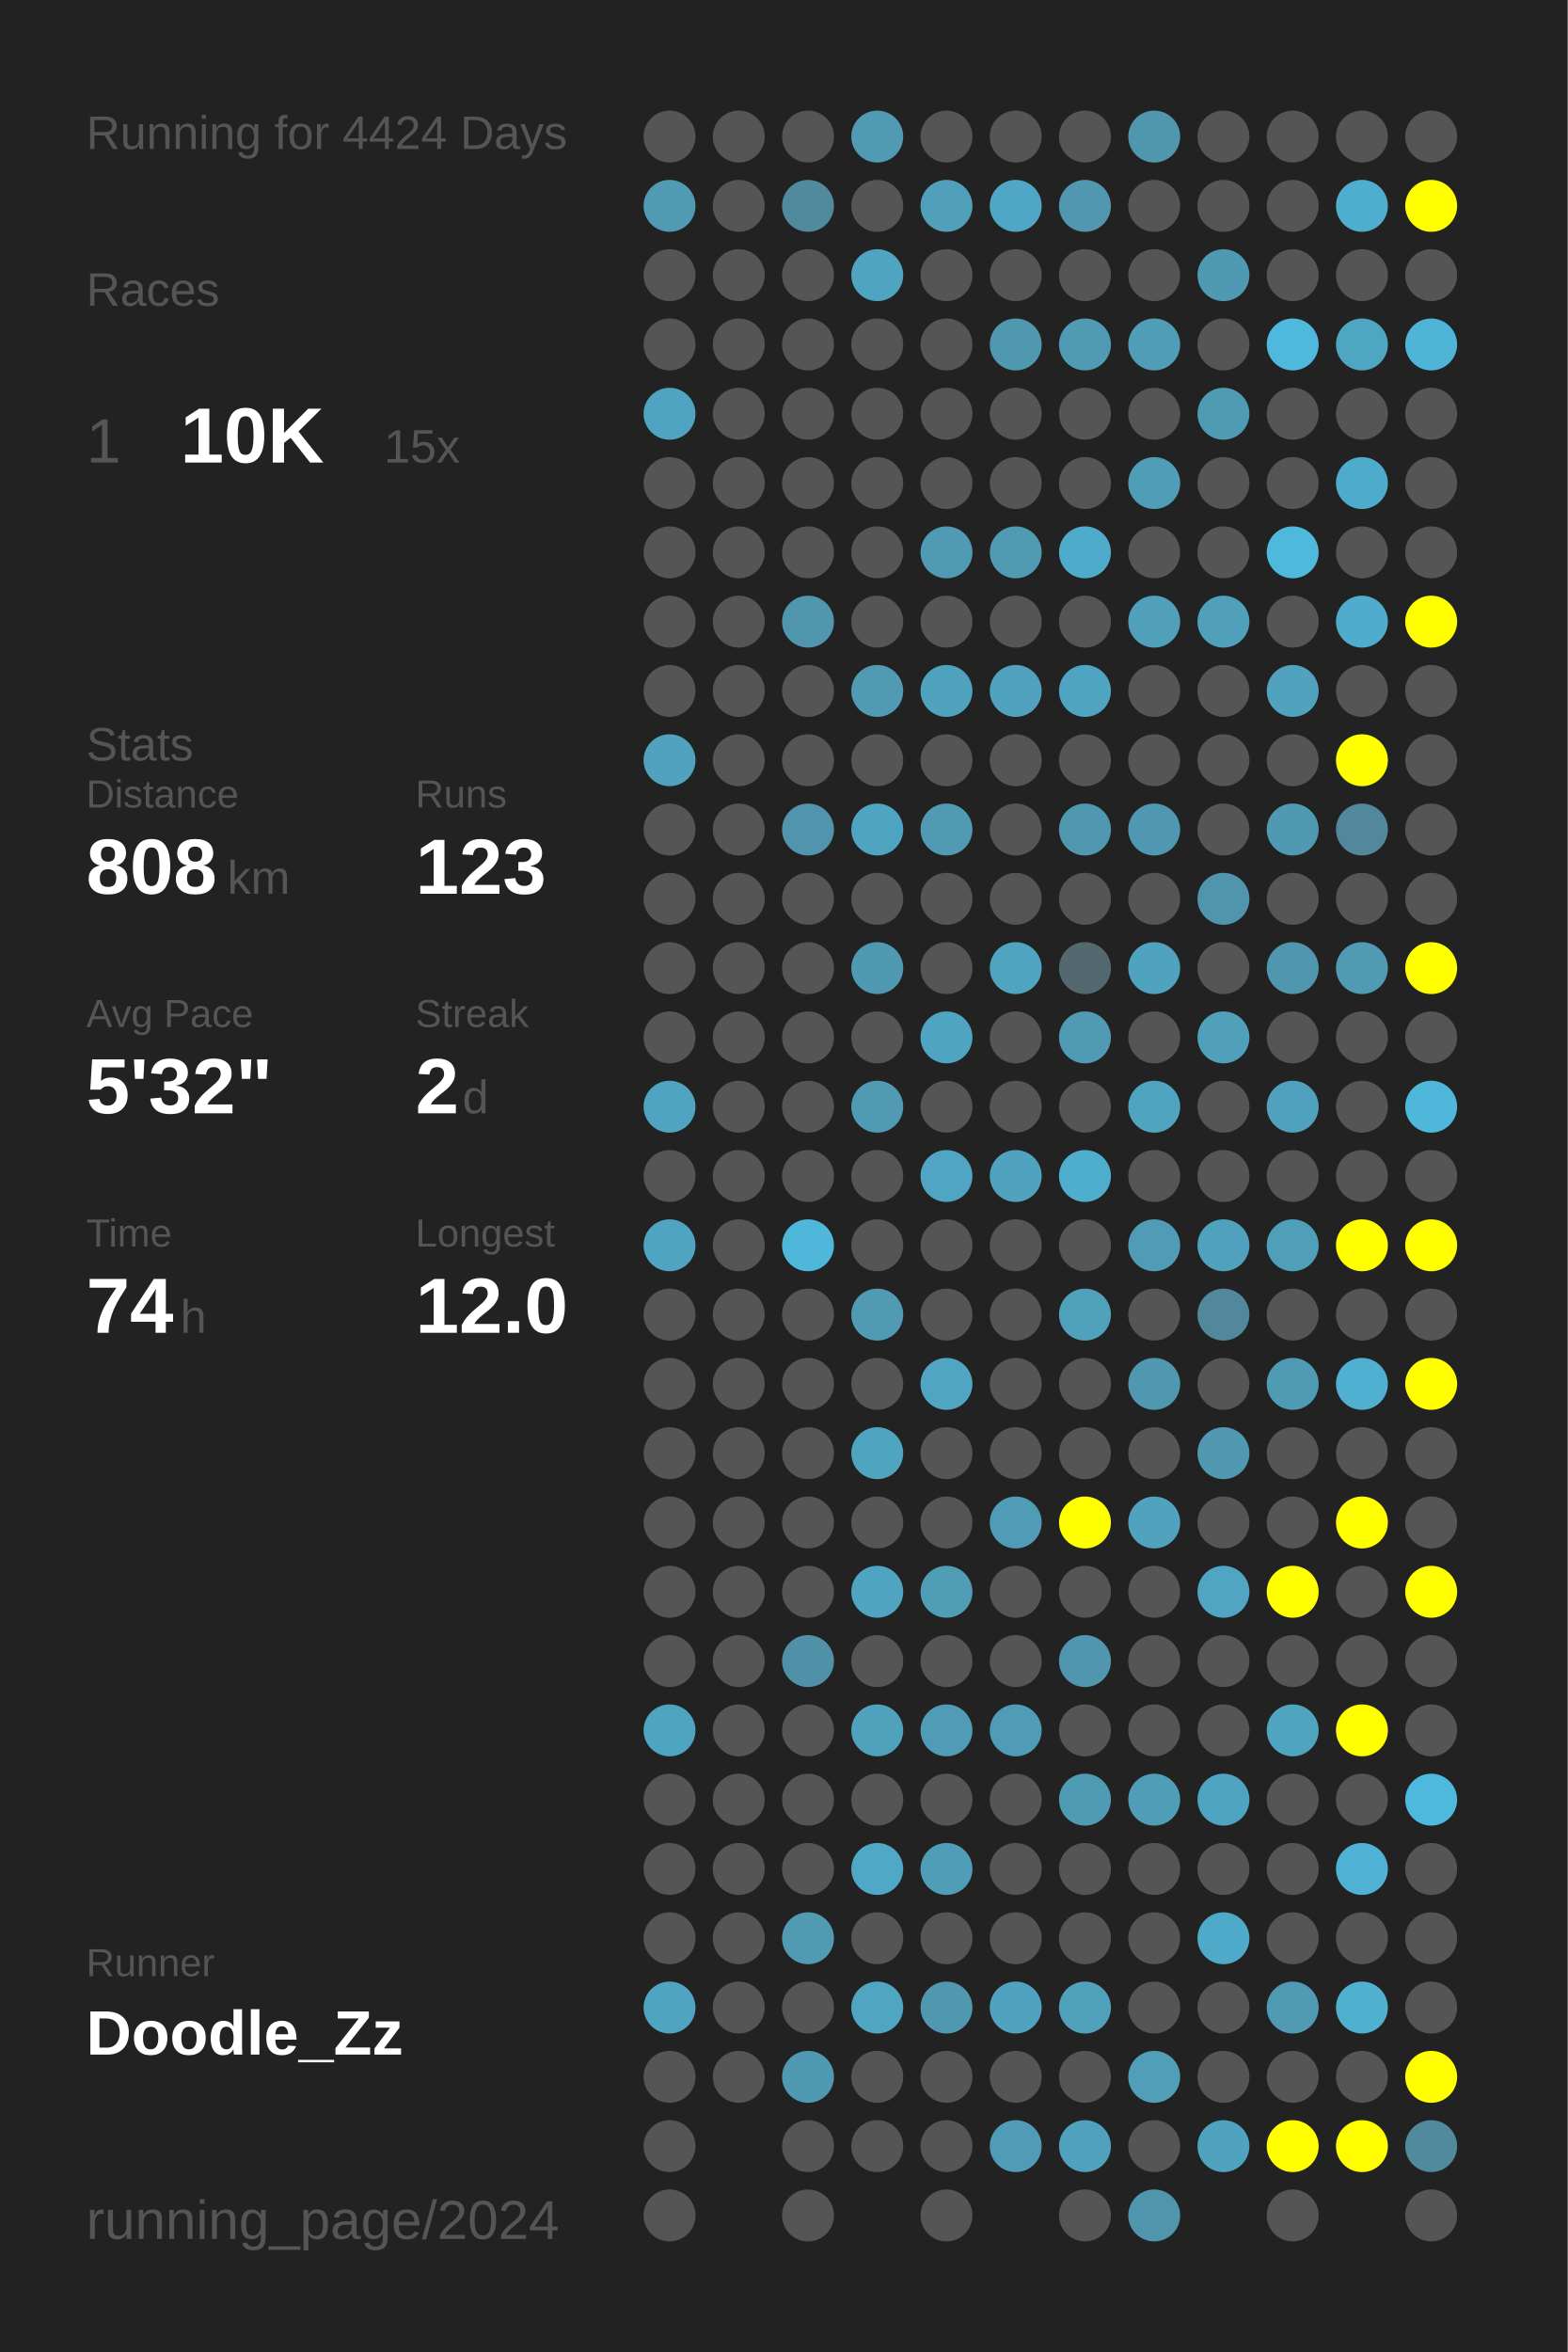
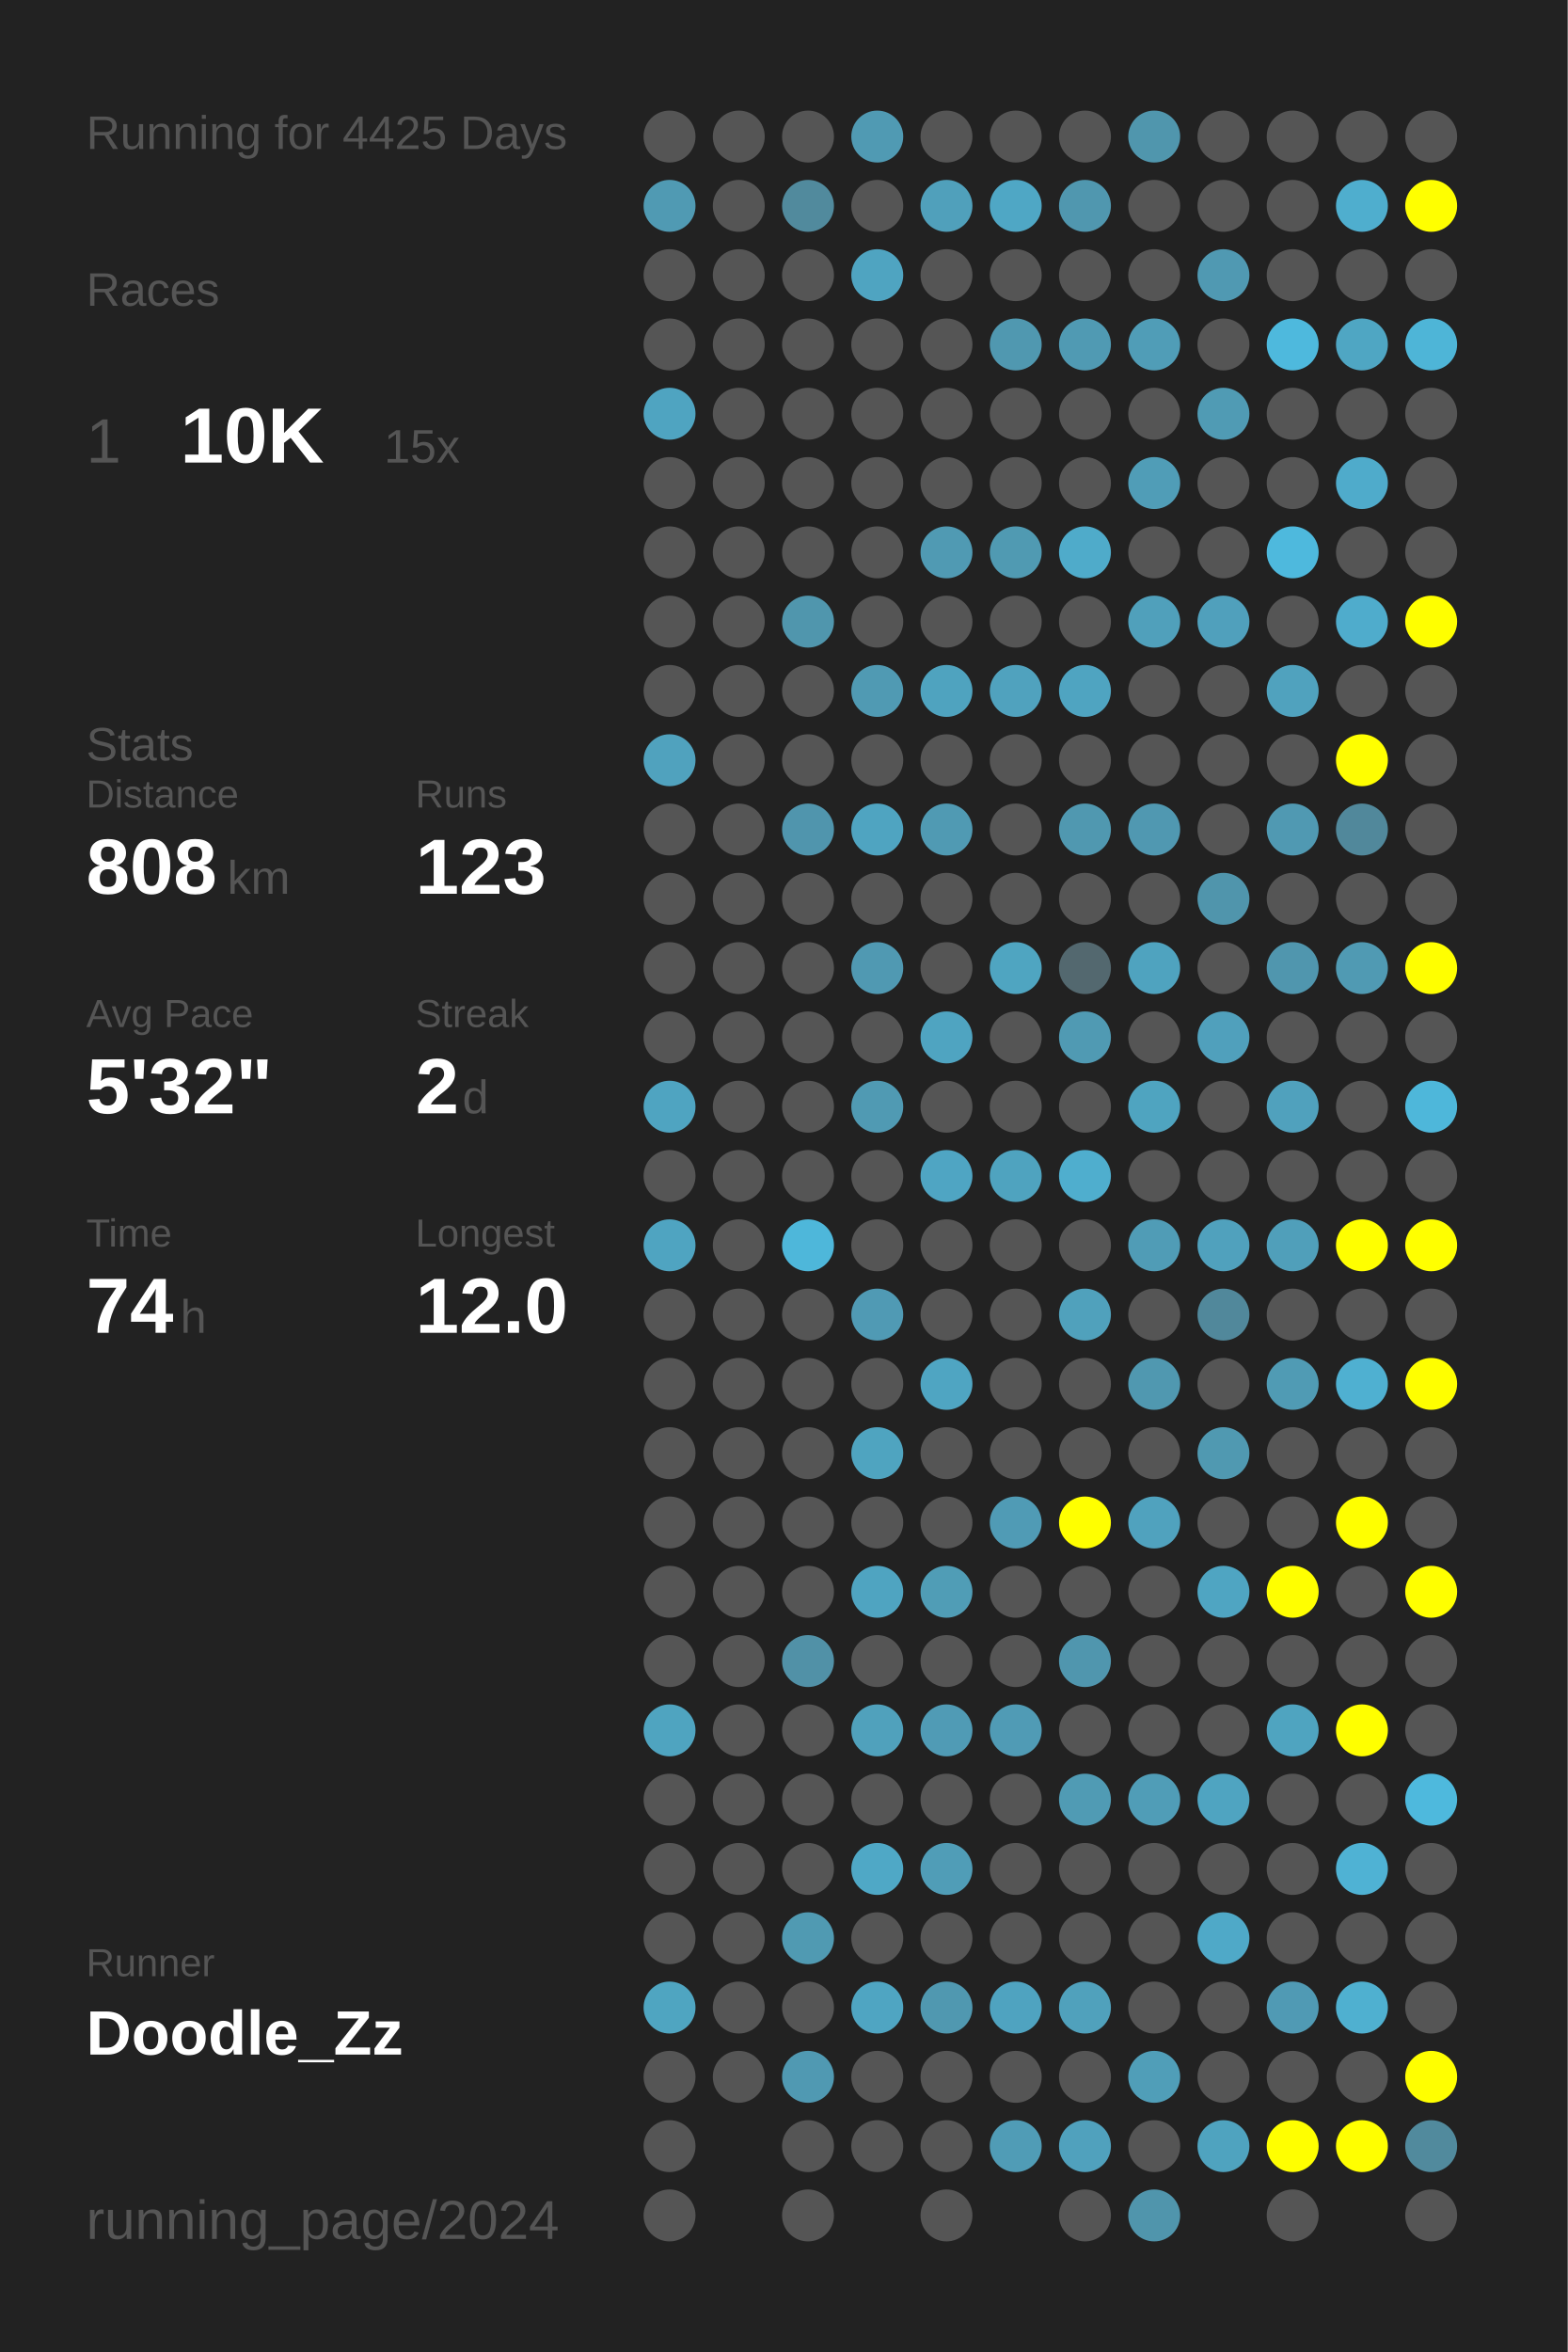
<svg xmlns="http://www.w3.org/2000/svg" baseProfile="full" height="300mm" version="1.1" viewBox="0,0,200,300" width="200mm">
  <defs />
  <rect fill="#222222" height="300" width="200" x="0" y="0" />
-   <text fill="#555555" style="font-size:6px; font-family:Arial;" x="11" y="19">Running for 4424 Days</text>
+   <text fill="#555555" style="font-size:6px; font-family:Arial;" x="11" y="19">Running for 4425 Days</text>
  <text fill="#555555" style="font-size:6px; font-family:Arial;" x="11" y="39">Races</text>
  <text fill="#555555" style="font-size:8px; font-family:Arial;" x="11" y="59">1</text>
  <text fill="#FFFFFF" style="font-size:10px; font-family:Arial; font-weight:bold;" x="23" y="59">10K</text>
  <text fill="#555555" style="font-size:6px; font-family:Arial;" x="49" y="59">15x</text>
  <text fill="#555555" style="font-size:6px; font-family:Arial;" x="11" y="97">Stats</text>
  <text fill="#555555" style="font-size:5px; font-family:Arial;" x="11" y="103">Distance</text>
  <text fill="#FFFFFF" style="font-size:10px; font-family:Arial; font-weight:bold;" x="11" y="114">808</text>
  <text fill="#555555" style="font-size:6px; font-family:Arial;" x="29" y="114">km</text>
  <text fill="#555555" style="font-size:5px; font-family:Arial;" x="53" y="103">Runs</text>
  <text fill="#FFFFFF" style="font-size:10px; font-family:Arial; font-weight:bold;" x="53" y="114">123</text>
  <text fill="#555555" style="font-size:5px; font-family:Arial;" x="11" y="131">Avg Pace</text>
  <text fill="#FFFFFF" style="font-size:10px; font-family:Arial; font-weight:bold;" x="11" y="142">5'32"</text>
  <text fill="#555555" style="font-size:5px; font-family:Arial;" x="53" y="131">Streak</text>
  <text fill="#FFFFFF" style="font-size:10px; font-family:Arial; font-weight:bold;" x="53" y="142">2</text>
  <text fill="#555555" style="font-size:6px; font-family:Arial;" x="59" y="142">d</text>
  <text fill="#555555" style="font-size:5px; font-family:Arial;" x="11" y="159">Time</text>
  <text fill="#FFFFFF" style="font-size:10px; font-family:Arial; font-weight:bold;" x="11" y="170">74</text>
  <text fill="#555555" style="font-size:6px; font-family:Arial;" x="23" y="170">h</text>
  <text fill="#555555" style="font-size:5px; font-family:Arial;" x="53" y="159">Longest</text>
  <text fill="#FFFFFF" style="font-size:10px; font-family:Arial; font-weight:bold;" x="53" y="170">12.0</text>
  <text fill="#555555" style="font-size:5px; font-family:Arial;" x="11" y="252.065">Runner</text>
  <text fill="#FFFFFF" style="font-size:8px; font-family:Arial; font-weight:bold;" x="11" y="262.065">Doodle_Zz</text>
  <text fill="#555555" style="font-size:7px; font-family:Arial;" x="11" y="285.581">running_page/2024</text>
  <circle cx="85.417" cy="17.419" fill="#555555" r="3.312" />
  <circle cx="85.417" cy="26.258" fill="#509ab3" r="3.312" />
  <circle cx="85.417" cy="35.097" fill="#555555" r="3.312" />
  <circle cx="85.417" cy="43.935" fill="#555555" r="3.312" />
  <circle cx="85.417" cy="52.774" fill="#4fa4c1" r="3.312" />
  <circle cx="85.417" cy="61.613" fill="#555555" r="3.312" />
  <circle cx="85.417" cy="70.452" fill="#555555" r="3.312" />
  <circle cx="85.417" cy="79.29" fill="#555555" r="3.312" />
  <circle cx="85.417" cy="88.129" fill="#555555" r="3.312" />
  <circle cx="85.417" cy="96.968" fill="#50a2be" r="3.312" />
  <circle cx="85.417" cy="105.806" fill="#555555" r="3.312" />
  <circle cx="85.417" cy="114.645" fill="#555555" r="3.312" />
  <circle cx="85.417" cy="123.484" fill="#555555" r="3.312" />
  <circle cx="85.417" cy="132.323" fill="#555555" r="3.312" />
  <circle cx="85.417" cy="141.161" fill="#4fa4c1" r="3.312" />
  <circle cx="85.417" cy="150" fill="#555555" r="3.312" />
  <circle cx="85.417" cy="158.839" fill="#4fa4c1" r="3.312" />
  <circle cx="85.417" cy="167.677" fill="#555555" r="3.312" />
  <circle cx="85.417" cy="176.516" fill="#555555" r="3.312" />
  <circle cx="85.417" cy="185.355" fill="#555555" r="3.312" />
  <circle cx="85.417" cy="194.194" fill="#555555" r="3.312" />
  <circle cx="85.417" cy="203.032" fill="#555555" r="3.312" />
  <circle cx="85.417" cy="211.871" fill="#555555" r="3.312" />
  <circle cx="85.417" cy="220.71" fill="#4fa4c0" r="3.312" />
  <circle cx="85.417" cy="229.548" fill="#555555" r="3.312" />
  <circle cx="85.417" cy="238.387" fill="#555555" r="3.312" />
  <circle cx="85.417" cy="247.226" fill="#555555" r="3.312" />
  <circle cx="85.417" cy="256.065" fill="#4fa5c1" r="3.312" />
  <circle cx="85.417" cy="264.903" fill="#555555" r="3.312" />
  <circle cx="85.417" cy="273.742" fill="#555555" r="3.312" />
  <circle cx="85.417" cy="282.581" fill="#555555" r="3.312" />
  <circle cx="94.25" cy="17.419" fill="#555555" r="3.312" />
  <circle cx="94.25" cy="26.258" fill="#555555" r="3.312" />
  <circle cx="94.25" cy="35.097" fill="#555555" r="3.312" />
  <circle cx="94.25" cy="43.935" fill="#555555" r="3.312" />
  <circle cx="94.25" cy="52.774" fill="#555555" r="3.312" />
  <circle cx="94.25" cy="61.613" fill="#555555" r="3.312" />
  <circle cx="94.25" cy="70.452" fill="#555555" r="3.312" />
  <circle cx="94.25" cy="79.29" fill="#555555" r="3.312" />
  <circle cx="94.25" cy="88.129" fill="#555555" r="3.312" />
  <circle cx="94.25" cy="96.968" fill="#555555" r="3.312" />
  <circle cx="94.25" cy="105.806" fill="#555555" r="3.312" />
  <circle cx="94.25" cy="114.645" fill="#555555" r="3.312" />
  <circle cx="94.25" cy="123.484" fill="#555555" r="3.312" />
  <circle cx="94.25" cy="132.323" fill="#555555" r="3.312" />
  <circle cx="94.25" cy="141.161" fill="#555555" r="3.312" />
  <circle cx="94.25" cy="150" fill="#555555" r="3.312" />
  <circle cx="94.25" cy="158.839" fill="#555555" r="3.312" />
  <circle cx="94.25" cy="167.677" fill="#555555" r="3.312" />
  <circle cx="94.25" cy="176.516" fill="#555555" r="3.312" />
  <circle cx="94.25" cy="185.355" fill="#555555" r="3.312" />
  <circle cx="94.25" cy="194.194" fill="#555555" r="3.312" />
  <circle cx="94.25" cy="203.032" fill="#555555" r="3.312" />
  <circle cx="94.25" cy="211.871" fill="#555555" r="3.312" />
  <circle cx="94.25" cy="220.71" fill="#555555" r="3.312" />
  <circle cx="94.25" cy="229.548" fill="#555555" r="3.312" />
  <circle cx="94.25" cy="238.387" fill="#555555" r="3.312" />
  <circle cx="94.25" cy="247.226" fill="#555555" r="3.312" />
  <circle cx="94.25" cy="256.065" fill="#555555" r="3.312" />
  <circle cx="94.25" cy="264.903" fill="#555555" r="3.312" />
  <circle cx="103.083" cy="17.419" fill="#555555" r="3.312" />
  <circle cx="103.083" cy="26.258" fill="#518a9d" r="3.312" />
  <circle cx="103.083" cy="35.097" fill="#555555" r="3.312" />
  <circle cx="103.083" cy="43.935" fill="#555555" r="3.312" />
  <circle cx="103.083" cy="52.774" fill="#555555" r="3.312" />
  <circle cx="103.083" cy="61.613" fill="#555555" r="3.312" />
  <circle cx="103.083" cy="70.452" fill="#555555" r="3.312" />
  <circle cx="103.083" cy="79.29" fill="#5096ad" r="3.312" />
  <circle cx="103.083" cy="88.129" fill="#555555" r="3.312" />
  <circle cx="103.083" cy="96.968" fill="#555555" r="3.312" />
  <circle cx="103.083" cy="105.806" fill="#5095ad" r="3.312" />
  <circle cx="103.083" cy="114.645" fill="#555555" r="3.312" />
  <circle cx="103.083" cy="123.484" fill="#555555" r="3.312" />
  <circle cx="103.083" cy="132.323" fill="#555555" r="3.312" />
  <circle cx="103.083" cy="141.161" fill="#555555" r="3.312" />
  <circle cx="103.083" cy="150" fill="#555555" r="3.312" />
  <circle cx="103.083" cy="158.839" fill="#4eb7da" r="3.312" />
  <circle cx="103.083" cy="167.677" fill="#555555" r="3.312" />
  <circle cx="103.083" cy="176.516" fill="#555555" r="3.312" />
  <circle cx="103.083" cy="185.355" fill="#555555" r="3.312" />
  <circle cx="103.083" cy="194.194" fill="#555555" r="3.312" />
  <circle cx="103.083" cy="203.032" fill="#555555" r="3.312" />
  <circle cx="103.083" cy="211.871" fill="#5191a7" r="3.312" />
  <circle cx="103.083" cy="220.71" fill="#555555" r="3.312" />
  <circle cx="103.083" cy="229.548" fill="#555555" r="3.312" />
  <circle cx="103.083" cy="238.387" fill="#555555" r="3.312" />
  <circle cx="103.083" cy="247.226" fill="#509ab2" r="3.312" />
  <circle cx="103.083" cy="256.065" fill="#555555" r="3.312" />
  <circle cx="103.083" cy="264.903" fill="#5099b2" r="3.312" />
  <circle cx="103.083" cy="273.742" fill="#555555" r="3.312" />
  <circle cx="103.083" cy="282.581" fill="#555555" r="3.312" />
  <circle cx="111.917" cy="17.419" fill="#509ab3" r="3.312" />
  <circle cx="111.917" cy="26.258" fill="#555555" r="3.312" />
  <circle cx="111.917" cy="35.097" fill="#4fa4c1" r="3.312" />
  <circle cx="111.917" cy="43.935" fill="#555555" r="3.312" />
  <circle cx="111.917" cy="52.774" fill="#555555" r="3.312" />
  <circle cx="111.917" cy="61.613" fill="#555555" r="3.312" />
  <circle cx="111.917" cy="70.452" fill="#555555" r="3.312" />
  <circle cx="111.917" cy="79.29" fill="#555555" r="3.312" />
  <circle cx="111.917" cy="88.129" fill="#509ab3" r="3.312" />
  <circle cx="111.917" cy="96.968" fill="#555555" r="3.312" />
  <circle cx="111.917" cy="105.806" fill="#4fa4c1" r="3.312" />
  <circle cx="111.917" cy="114.645" fill="#555555" r="3.312" />
  <circle cx="111.917" cy="123.484" fill="#5099b2" r="3.312" />
  <circle cx="111.917" cy="132.323" fill="#555555" r="3.312" />
  <circle cx="111.917" cy="141.161" fill="#509ab3" r="3.312" />
  <circle cx="111.917" cy="150" fill="#555555" r="3.312" />
  <circle cx="111.917" cy="158.839" fill="#555555" r="3.312" />
  <circle cx="111.917" cy="167.677" fill="#509ab4" r="3.312" />
  <circle cx="111.917" cy="176.516" fill="#555555" r="3.312" />
  <circle cx="111.917" cy="185.355" fill="#4fa4c0" r="3.312" />
  <circle cx="111.917" cy="194.194" fill="#555555" r="3.312" />
  <circle cx="111.917" cy="203.032" fill="#4fa4c1" r="3.312" />
  <circle cx="111.917" cy="211.871" fill="#555555" r="3.312" />
  <circle cx="111.917" cy="220.71" fill="#50a1bc" r="3.312" />
  <circle cx="111.917" cy="229.548" fill="#555555" r="3.312" />
  <circle cx="111.917" cy="238.387" fill="#4fa8c6" r="3.312" />
  <circle cx="111.917" cy="247.226" fill="#555555" r="3.312" />
  <circle cx="111.917" cy="256.065" fill="#4fa5c2" r="3.312" />
  <circle cx="111.917" cy="264.903" fill="#555555" r="3.312" />
  <circle cx="111.917" cy="273.742" fill="#555555" r="3.312" />
  <circle cx="120.75" cy="17.419" fill="#555555" r="3.312" />
  <circle cx="120.75" cy="26.258" fill="#50a0bb" r="3.312" />
  <circle cx="120.75" cy="35.097" fill="#555555" r="3.312" />
  <circle cx="120.75" cy="43.935" fill="#555555" r="3.312" />
  <circle cx="120.75" cy="52.774" fill="#555555" r="3.312" />
  <circle cx="120.75" cy="61.613" fill="#555555" r="3.312" />
  <circle cx="120.75" cy="70.452" fill="#509ab3" r="3.312" />
  <circle cx="120.75" cy="79.29" fill="#555555" r="3.312" />
  <circle cx="120.75" cy="88.129" fill="#4fa3bf" r="3.312" />
  <circle cx="120.75" cy="96.968" fill="#555555" r="3.312" />
  <circle cx="120.75" cy="105.806" fill="#509ab3" r="3.312" />
  <circle cx="120.75" cy="114.645" fill="#555555" r="3.312" />
  <circle cx="120.75" cy="123.484" fill="#555555" r="3.312" />
  <circle cx="120.75" cy="132.323" fill="#4fa4c1" r="3.312" />
  <circle cx="120.75" cy="141.161" fill="#555555" r="3.312" />
  <circle cx="120.75" cy="150" fill="#4fa5c3" r="3.312" />
  <circle cx="120.75" cy="158.839" fill="#555555" r="3.312" />
  <circle cx="120.75" cy="167.677" fill="#555555" r="3.312" />
  <circle cx="120.75" cy="176.516" fill="#4fa5c2" r="3.312" />
  <circle cx="120.75" cy="185.355" fill="#555555" r="3.312" />
  <circle cx="120.75" cy="194.194" fill="#555555" r="3.312" />
  <circle cx="120.75" cy="203.032" fill="#509db6" r="3.312" />
  <circle cx="120.75" cy="211.871" fill="#555555" r="3.312" />
  <circle cx="120.75" cy="220.71" fill="#509bb5" r="3.312" />
  <circle cx="120.75" cy="229.548" fill="#555555" r="3.312" />
  <circle cx="120.75" cy="238.387" fill="#509db7" r="3.312" />
  <circle cx="120.75" cy="247.226" fill="#555555" r="3.312" />
  <circle cx="120.75" cy="256.065" fill="#5098b0" r="3.312" />
  <circle cx="120.75" cy="264.903" fill="#555555" r="3.312" />
  <circle cx="120.75" cy="273.742" fill="#555555" r="3.312" />
  <circle cx="120.75" cy="282.581" fill="#555555" r="3.312" />
  <circle cx="129.583" cy="17.419" fill="#555555" r="3.312" />
  <circle cx="129.583" cy="26.258" fill="#4fa7c5" r="3.312" />
  <circle cx="129.583" cy="35.097" fill="#555555" r="3.312" />
  <circle cx="129.583" cy="43.935" fill="#5098b0" r="3.312" />
  <circle cx="129.583" cy="52.774" fill="#555555" r="3.312" />
  <circle cx="129.583" cy="61.613" fill="#555555" r="3.312" />
  <circle cx="129.583" cy="70.452" fill="#509ab2" r="3.312" />
  <circle cx="129.583" cy="79.29" fill="#555555" r="3.312" />
  <circle cx="129.583" cy="88.129" fill="#50a2be" r="3.312" />
  <circle cx="129.583" cy="96.968" fill="#555555" r="3.312" />
  <circle cx="129.583" cy="105.806" fill="#555555" r="3.312" />
  <circle cx="129.583" cy="114.645" fill="#555555" r="3.312" />
  <circle cx="129.583" cy="123.484" fill="#4fa5c1" r="3.312" />
  <circle cx="129.583" cy="132.323" fill="#555555" r="3.312" />
  <circle cx="129.583" cy="141.161" fill="#555555" r="3.312" />
  <circle cx="129.583" cy="150" fill="#4fa3bf" r="3.312" />
  <circle cx="129.583" cy="158.839" fill="#555555" r="3.312" />
  <circle cx="129.583" cy="167.677" fill="#555555" r="3.312" />
  <circle cx="129.583" cy="176.516" fill="#555555" r="3.312" />
  <circle cx="129.583" cy="185.355" fill="#555555" r="3.312" />
  <circle cx="129.583" cy="194.194" fill="#509bb5" r="3.312" />
  <circle cx="129.583" cy="203.032" fill="#555555" r="3.312" />
  <circle cx="129.583" cy="211.871" fill="#555555" r="3.312" />
  <circle cx="129.583" cy="220.71" fill="#509bb5" r="3.312" />
  <circle cx="129.583" cy="229.548" fill="#555555" r="3.312" />
  <circle cx="129.583" cy="238.387" fill="#555555" r="3.312" />
  <circle cx="129.583" cy="247.226" fill="#555555" r="3.312" />
  <circle cx="129.583" cy="256.065" fill="#4fa3c0" r="3.312" />
  <circle cx="129.583" cy="264.903" fill="#555555" r="3.312" />
  <circle cx="129.583" cy="273.742" fill="#509cb6" r="3.312" />
  <circle cx="138.417" cy="17.419" fill="#555555" r="3.312" />
  <circle cx="138.417" cy="26.258" fill="#5097af" r="3.312" />
  <circle cx="138.417" cy="35.097" fill="#555555" r="3.312" />
  <circle cx="138.417" cy="43.935" fill="#509ab3" r="3.312" />
  <circle cx="138.417" cy="52.774" fill="#555555" r="3.312" />
  <circle cx="138.417" cy="61.613" fill="#555555" r="3.312" />
  <circle cx="138.417" cy="70.452" fill="#4fabca" r="3.312" />
  <circle cx="138.417" cy="79.29" fill="#555555" r="3.312" />
  <circle cx="138.417" cy="88.129" fill="#4fa4c1" r="3.312" />
  <circle cx="138.417" cy="96.968" fill="#555555" r="3.312" />
  <circle cx="138.417" cy="105.806" fill="#5098b0" r="3.312" />
  <circle cx="138.417" cy="114.645" fill="#555555" r="3.312" />
  <circle cx="138.417" cy="123.484" fill="#53686f" r="3.312" />
  <circle cx="138.417" cy="132.323" fill="#509ab3" r="3.312" />
  <circle cx="138.417" cy="141.161" fill="#555555" r="3.312" />
  <circle cx="138.417" cy="150" fill="#4faece" r="3.312" />
  <circle cx="138.417" cy="158.839" fill="#555555" r="3.312" />
  <circle cx="138.417" cy="167.677" fill="#50a1bc" r="3.312" />
  <circle cx="138.417" cy="176.516" fill="#555555" r="3.312" />
  <circle cx="138.417" cy="185.355" fill="#555555" r="3.312" />
  <circle cx="138.417" cy="194.194" fill="#FFFF00" r="3.312" />
  <circle cx="138.417" cy="203.032" fill="#555555" r="3.312" />
  <circle cx="138.417" cy="211.871" fill="#5096ae" r="3.312" />
  <circle cx="138.417" cy="220.71" fill="#555555" r="3.312" />
  <circle cx="138.417" cy="229.548" fill="#509bb4" r="3.312" />
  <circle cx="138.417" cy="238.387" fill="#555555" r="3.312" />
  <circle cx="138.417" cy="247.226" fill="#555555" r="3.312" />
  <circle cx="138.417" cy="256.065" fill="#50a1bc" r="3.312" />
  <circle cx="138.417" cy="264.903" fill="#555555" r="3.312" />
  <circle cx="138.417" cy="273.742" fill="#50a1bd" r="3.312" />
  <circle cx="138.417" cy="282.581" fill="#555555" r="3.312" />
  <circle cx="147.25" cy="17.419" fill="#5096ad" r="3.312" />
  <circle cx="147.25" cy="26.258" fill="#555555" r="3.312" />
  <circle cx="147.25" cy="35.097" fill="#555555" r="3.312" />
  <circle cx="147.25" cy="43.935" fill="#509db7" r="3.312" />
  <circle cx="147.25" cy="52.774" fill="#555555" r="3.312" />
  <circle cx="147.25" cy="61.613" fill="#509db7" r="3.312" />
  <circle cx="147.25" cy="70.452" fill="#555555" r="3.312" />
  <circle cx="147.25" cy="79.29" fill="#50a0bb" r="3.312" />
  <circle cx="147.25" cy="88.129" fill="#555555" r="3.312" />
  <circle cx="147.25" cy="96.968" fill="#555555" r="3.312" />
  <circle cx="147.25" cy="105.806" fill="#5098b1" r="3.312" />
  <circle cx="147.25" cy="114.645" fill="#555555" r="3.312" />
  <circle cx="147.25" cy="123.484" fill="#4fa3bf" r="3.312" />
  <circle cx="147.25" cy="132.323" fill="#555555" r="3.312" />
  <circle cx="147.25" cy="141.161" fill="#4fa4c0" r="3.312" />
  <circle cx="147.25" cy="150" fill="#555555" r="3.312" />
  <circle cx="147.25" cy="158.839" fill="#509cb6" r="3.312" />
  <circle cx="147.25" cy="167.677" fill="#555555" r="3.312" />
  <circle cx="147.25" cy="176.516" fill="#5098b0" r="3.312" />
  <circle cx="147.25" cy="185.355" fill="#555555" r="3.312" />
  <circle cx="147.25" cy="194.194" fill="#50a2be" r="3.312" />
  <circle cx="147.25" cy="203.032" fill="#555555" r="3.312" />
  <circle cx="147.25" cy="211.871" fill="#555555" r="3.312" />
  <circle cx="147.25" cy="220.71" fill="#555555" r="3.312" />
  <circle cx="147.25" cy="229.548" fill="#509db7" r="3.312" />
  <circle cx="147.25" cy="238.387" fill="#555555" r="3.312" />
  <circle cx="147.25" cy="247.226" fill="#555555" r="3.312" />
  <circle cx="147.25" cy="256.065" fill="#555555" r="3.312" />
  <circle cx="147.25" cy="264.903" fill="#509eb8" r="3.312" />
  <circle cx="147.25" cy="273.742" fill="#555555" r="3.312" />
  <circle cx="147.25" cy="282.581" fill="#5095ac" r="3.312" />
  <circle cx="156.083" cy="17.419" fill="#555555" r="3.312" />
  <circle cx="156.083" cy="26.258" fill="#555555" r="3.312" />
  <circle cx="156.083" cy="35.097" fill="#5099b2" r="3.312" />
  <circle cx="156.083" cy="43.935" fill="#555555" r="3.312" />
  <circle cx="156.083" cy="52.774" fill="#509bb4" r="3.312" />
  <circle cx="156.083" cy="61.613" fill="#555555" r="3.312" />
  <circle cx="156.083" cy="70.452" fill="#555555" r="3.312" />
  <circle cx="156.083" cy="79.29" fill="#50a0bc" r="3.312" />
  <circle cx="156.083" cy="88.129" fill="#555555" r="3.312" />
  <circle cx="156.083" cy="96.968" fill="#555555" r="3.312" />
  <circle cx="156.083" cy="105.806" fill="#555555" r="3.312" />
  <circle cx="156.083" cy="114.645" fill="#5095ac" r="3.312" />
  <circle cx="156.083" cy="123.484" fill="#555555" r="3.312" />
  <circle cx="156.083" cy="132.323" fill="#50a0bc" r="3.312" />
  <circle cx="156.083" cy="141.161" fill="#555555" r="3.312" />
  <circle cx="156.083" cy="150" fill="#555555" r="3.312" />
  <circle cx="156.083" cy="158.839" fill="#50a1bd" r="3.312" />
  <circle cx="156.083" cy="167.677" fill="#51889b" r="3.312" />
  <circle cx="156.083" cy="176.516" fill="#555555" r="3.312" />
  <circle cx="156.083" cy="185.355" fill="#5099b1" r="3.312" />
  <circle cx="156.083" cy="194.194" fill="#555555" r="3.312" />
  <circle cx="156.083" cy="203.032" fill="#4fa5c2" r="3.312" />
  <circle cx="156.083" cy="211.871" fill="#555555" r="3.312" />
  <circle cx="156.083" cy="220.71" fill="#555555" r="3.312" />
  <circle cx="156.083" cy="229.548" fill="#4fa4c1" r="3.312" />
  <circle cx="156.083" cy="238.387" fill="#555555" r="3.312" />
  <circle cx="156.083" cy="247.226" fill="#4fa9c8" r="3.312" />
  <circle cx="156.083" cy="256.065" fill="#555555" r="3.312" />
  <circle cx="156.083" cy="264.903" fill="#555555" r="3.312" />
  <circle cx="156.083" cy="273.742" fill="#4fa3bf" r="3.312" />
  <circle cx="164.917" cy="17.419" fill="#555555" r="3.312" />
  <circle cx="164.917" cy="26.258" fill="#555555" r="3.312" />
  <circle cx="164.917" cy="35.097" fill="#555555" r="3.312" />
  <circle cx="164.917" cy="43.935" fill="#4eb9dd" r="3.312" />
  <circle cx="164.917" cy="52.774" fill="#555555" r="3.312" />
  <circle cx="164.917" cy="61.613" fill="#555555" r="3.312" />
  <circle cx="164.917" cy="70.452" fill="#4eb9dd" r="3.312" />
  <circle cx="164.917" cy="79.29" fill="#555555" r="3.312" />
  <circle cx="164.917" cy="88.129" fill="#50a2be" r="3.312" />
  <circle cx="164.917" cy="96.968" fill="#555555" r="3.312" />
  <circle cx="164.917" cy="105.806" fill="#5099b2" r="3.312" />
  <circle cx="164.917" cy="114.645" fill="#555555" r="3.312" />
  <circle cx="164.917" cy="123.484" fill="#5096ae" r="3.312" />
  <circle cx="164.917" cy="132.323" fill="#555555" r="3.312" />
  <circle cx="164.917" cy="141.161" fill="#50a1bd" r="3.312" />
  <circle cx="164.917" cy="150" fill="#555555" r="3.312" />
  <circle cx="164.917" cy="158.839" fill="#509fba" r="3.312" />
  <circle cx="164.917" cy="167.677" fill="#555555" r="3.312" />
  <circle cx="164.917" cy="176.516" fill="#509bb4" r="3.312" />
  <circle cx="164.917" cy="185.355" fill="#555555" r="3.312" />
  <circle cx="164.917" cy="194.194" fill="#555555" r="3.312" />
  <circle cx="164.917" cy="203.032" fill="#FFFF00" r="3.312" />
  <circle cx="164.917" cy="211.871" fill="#555555" r="3.312" />
  <circle cx="164.917" cy="220.71" fill="#4fa4c0" r="3.312" />
  <circle cx="164.917" cy="229.548" fill="#555555" r="3.312" />
  <circle cx="164.917" cy="238.387" fill="#555555" r="3.312" />
  <circle cx="164.917" cy="247.226" fill="#555555" r="3.312" />
  <circle cx="164.917" cy="256.065" fill="#509ab4" r="3.312" />
  <circle cx="164.917" cy="264.903" fill="#555555" r="3.312" />
  <circle cx="164.917" cy="273.742" fill="#FFFF00" r="3.312" />
  <circle cx="164.917" cy="282.581" fill="#555555" r="3.312" />
  <circle cx="173.75" cy="17.419" fill="#555555" r="3.312" />
  <circle cx="173.75" cy="26.258" fill="#4faece" r="3.312" />
  <circle cx="173.75" cy="35.097" fill="#555555" r="3.312" />
  <circle cx="173.75" cy="43.935" fill="#4fa6c3" r="3.312" />
  <circle cx="173.75" cy="52.774" fill="#555555" r="3.312" />
  <circle cx="173.75" cy="61.613" fill="#4fabcb" r="3.312" />
  <circle cx="173.75" cy="70.452" fill="#555555" r="3.312" />
  <circle cx="173.75" cy="79.29" fill="#4faccc" r="3.312" />
  <circle cx="173.75" cy="88.129" fill="#555555" r="3.312" />
  <circle cx="173.75" cy="96.968" fill="#FFFF00" r="3.312" />
  <circle cx="173.75" cy="105.806" fill="#51889b" r="3.312" />
  <circle cx="173.75" cy="114.645" fill="#555555" r="3.312" />
  <circle cx="173.75" cy="123.484" fill="#509ab3" r="3.312" />
  <circle cx="173.75" cy="132.323" fill="#555555" r="3.312" />
  <circle cx="173.75" cy="141.161" fill="#555555" r="3.312" />
  <circle cx="173.75" cy="150" fill="#555555" r="3.312" />
  <circle cx="173.75" cy="158.839" fill="#FFFF00" r="3.312" />
  <circle cx="173.75" cy="167.677" fill="#555555" r="3.312" />
  <circle cx="173.75" cy="176.516" fill="#4fb0d1" r="3.312" />
  <circle cx="173.75" cy="185.355" fill="#555555" r="3.312" />
  <circle cx="173.75" cy="194.194" fill="#FFFF00" r="3.312" />
  <circle cx="173.75" cy="203.032" fill="#555555" r="3.312" />
  <circle cx="173.75" cy="211.871" fill="#555555" r="3.312" />
  <circle cx="173.75" cy="220.71" fill="#FFFF00" r="3.312" />
  <circle cx="173.75" cy="229.548" fill="#555555" r="3.312" />
  <circle cx="173.75" cy="238.387" fill="#4fb2d4" r="3.312" />
  <circle cx="173.75" cy="247.226" fill="#555555" r="3.312" />
  <circle cx="173.75" cy="256.065" fill="#4fb0d0" r="3.312" />
  <circle cx="173.75" cy="264.903" fill="#555555" r="3.312" />
  <circle cx="173.75" cy="273.742" fill="#FFFF00" r="3.312" />
  <circle cx="182.583" cy="17.419" fill="#555555" r="3.312" />
  <circle cx="182.583" cy="26.258" fill="#FFFF00" r="3.312" />
  <circle cx="182.583" cy="35.097" fill="#555555" r="3.312" />
  <circle cx="182.583" cy="43.935" fill="#4eb5d7" r="3.312" />
  <circle cx="182.583" cy="52.774" fill="#555555" r="3.312" />
  <circle cx="182.583" cy="61.613" fill="#555555" r="3.312" />
  <circle cx="182.583" cy="70.452" fill="#555555" r="3.312" />
  <circle cx="182.583" cy="79.29" fill="#FFFF00" r="3.312" />
  <circle cx="182.583" cy="88.129" fill="#555555" r="3.312" />
  <circle cx="182.583" cy="96.968" fill="#555555" r="3.312" />
  <circle cx="182.583" cy="105.806" fill="#555555" r="3.312" />
  <circle cx="182.583" cy="114.645" fill="#555555" r="3.312" />
  <circle cx="182.583" cy="123.484" fill="#FFFF00" r="3.312" />
  <circle cx="182.583" cy="132.323" fill="#555555" r="3.312" />
  <circle cx="182.583" cy="141.161" fill="#4eb7da" r="3.312" />
  <circle cx="182.583" cy="150" fill="#555555" r="3.312" />
  <circle cx="182.583" cy="158.839" fill="#FFFF00" r="3.312" />
  <circle cx="182.583" cy="167.677" fill="#555555" r="3.312" />
  <circle cx="182.583" cy="176.516" fill="#FFFF00" r="3.312" />
  <circle cx="182.583" cy="185.355" fill="#555555" r="3.312" />
  <circle cx="182.583" cy="194.194" fill="#555555" r="3.312" />
  <circle cx="182.583" cy="203.032" fill="#FFFF00" r="3.312" />
  <circle cx="182.583" cy="211.871" fill="#555555" r="3.312" />
  <circle cx="182.583" cy="220.71" fill="#555555" r="3.312" />
  <circle cx="182.583" cy="229.548" fill="#4eb9dd" r="3.312" />
  <circle cx="182.583" cy="238.387" fill="#555555" r="3.312" />
  <circle cx="182.583" cy="247.226" fill="#555555" r="3.312" />
  <circle cx="182.583" cy="256.065" fill="#555555" r="3.312" />
  <circle cx="182.583" cy="264.903" fill="#FFFF00" r="3.312" />
  <circle cx="182.583" cy="273.742" fill="#518a9d" r="3.312" />
  <circle cx="182.583" cy="282.581" fill="#555555" r="3.312" />
</svg>
